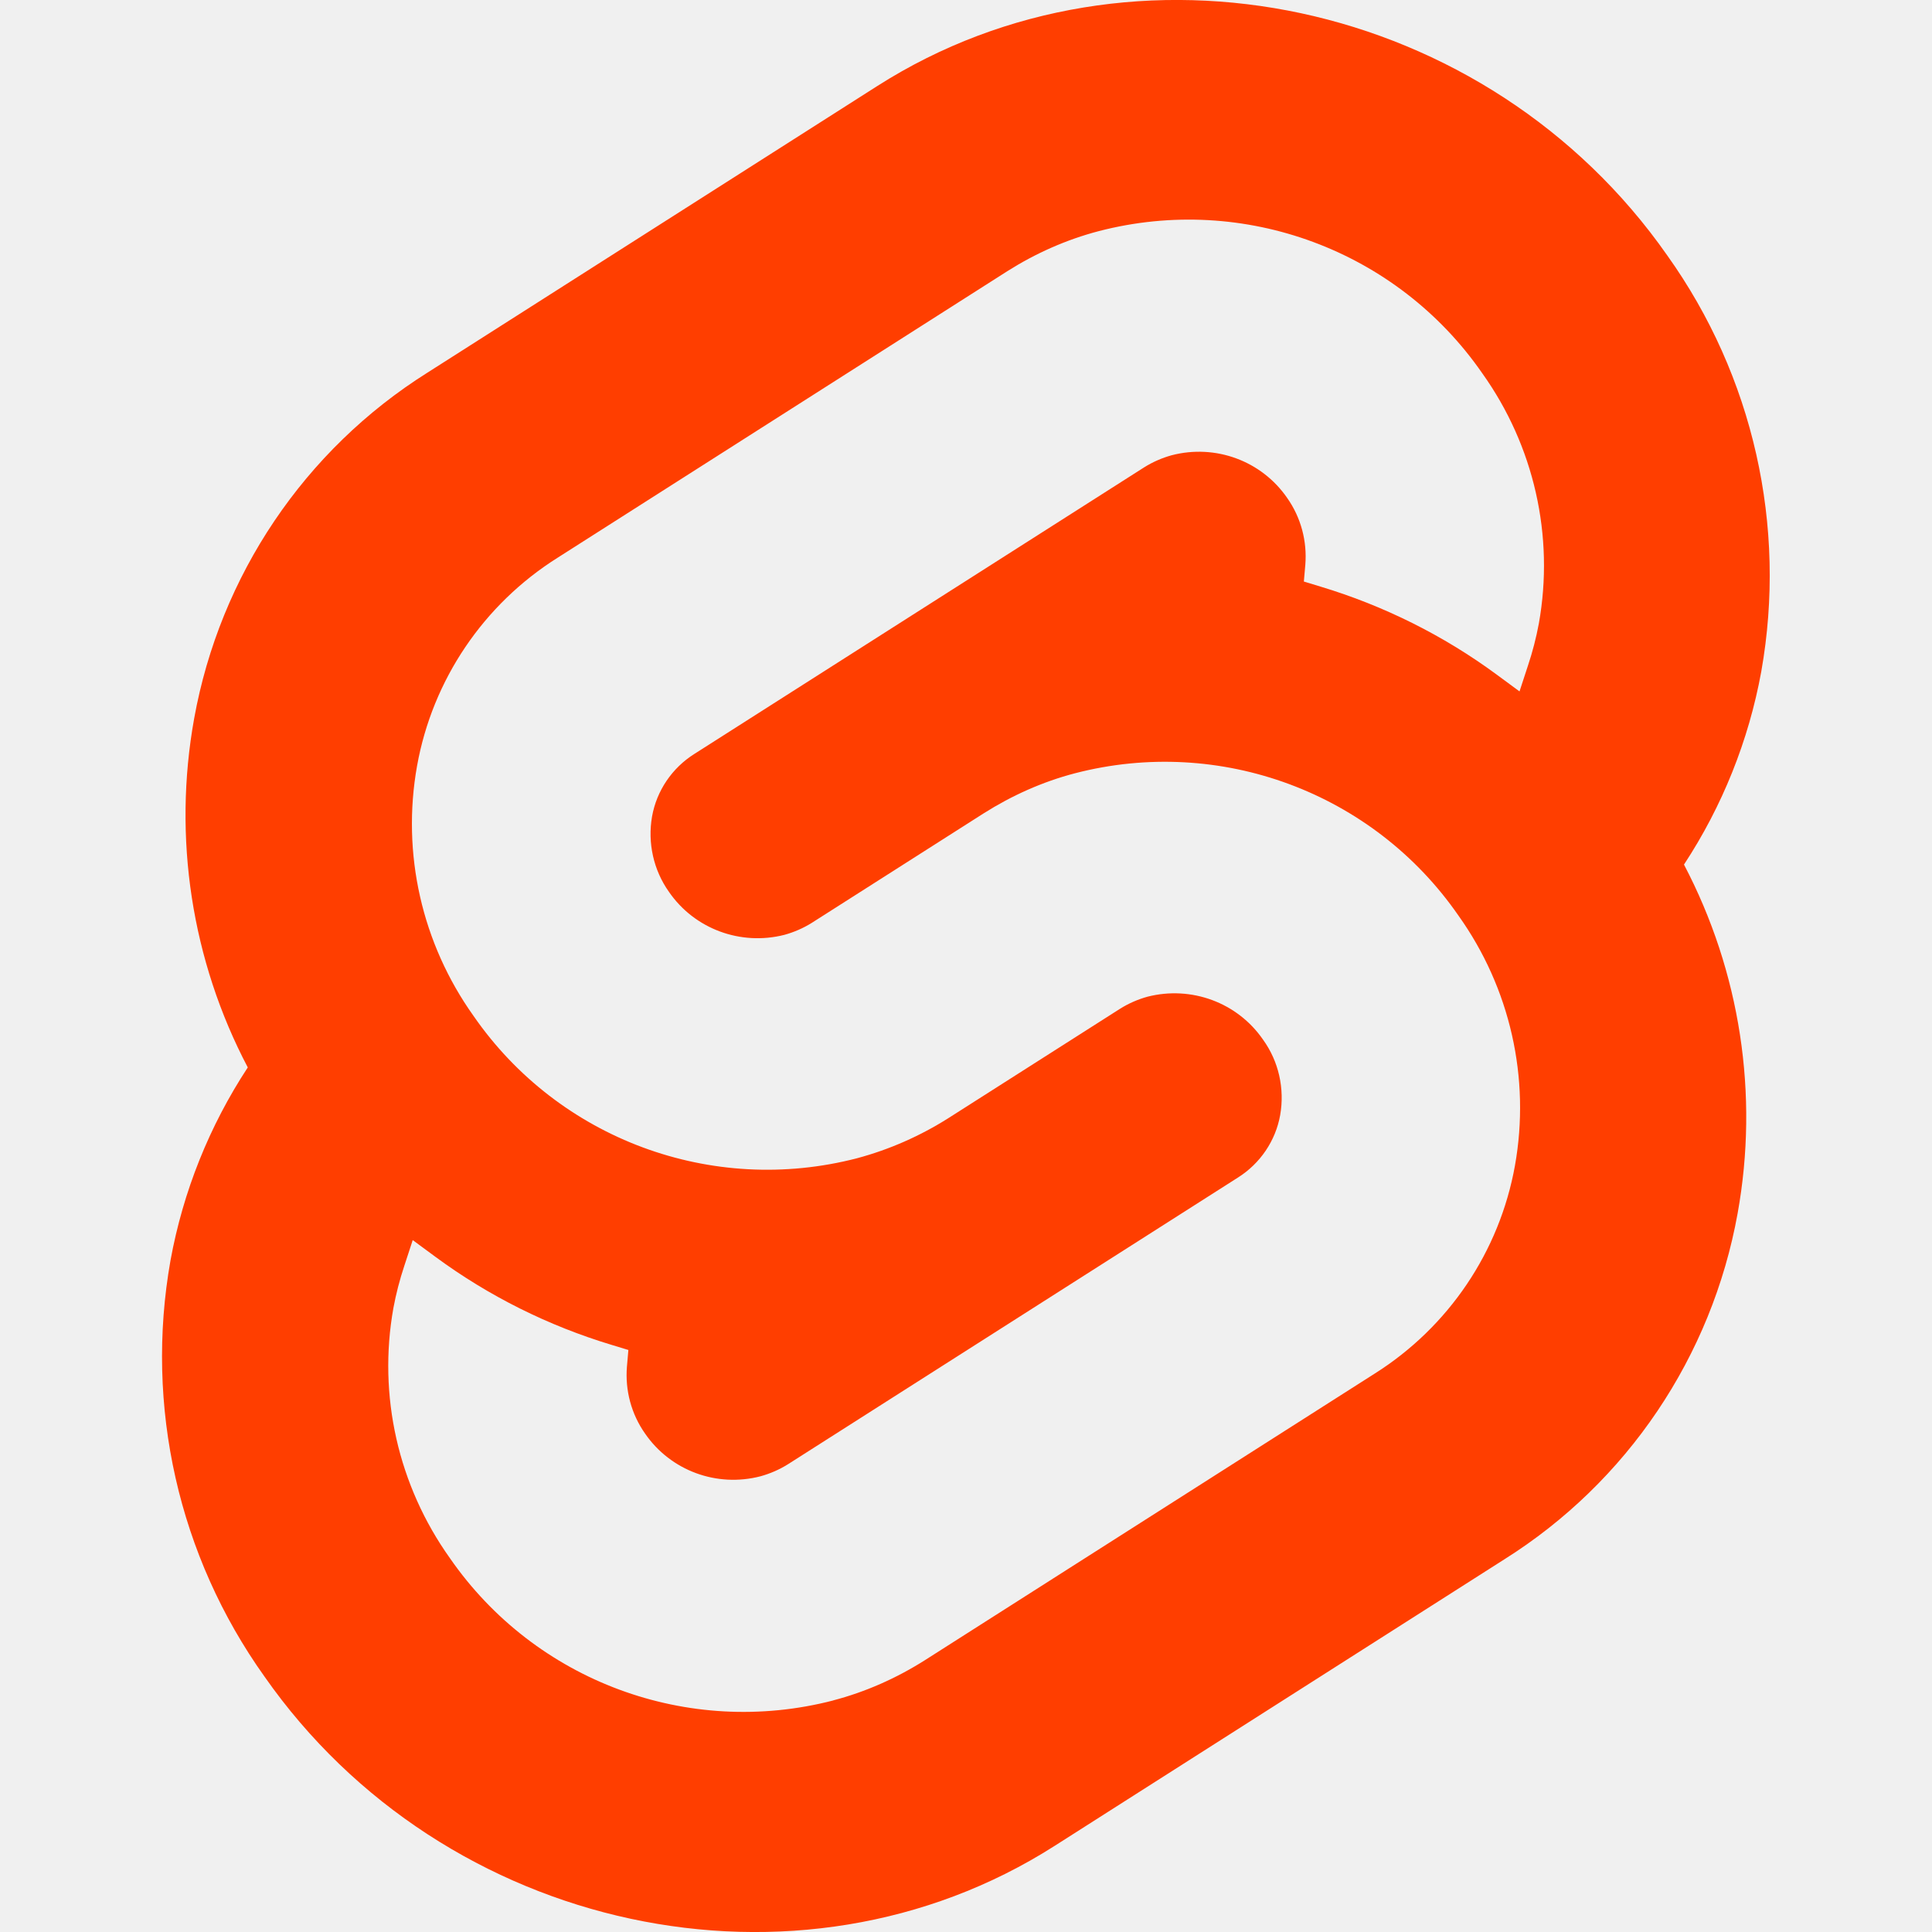
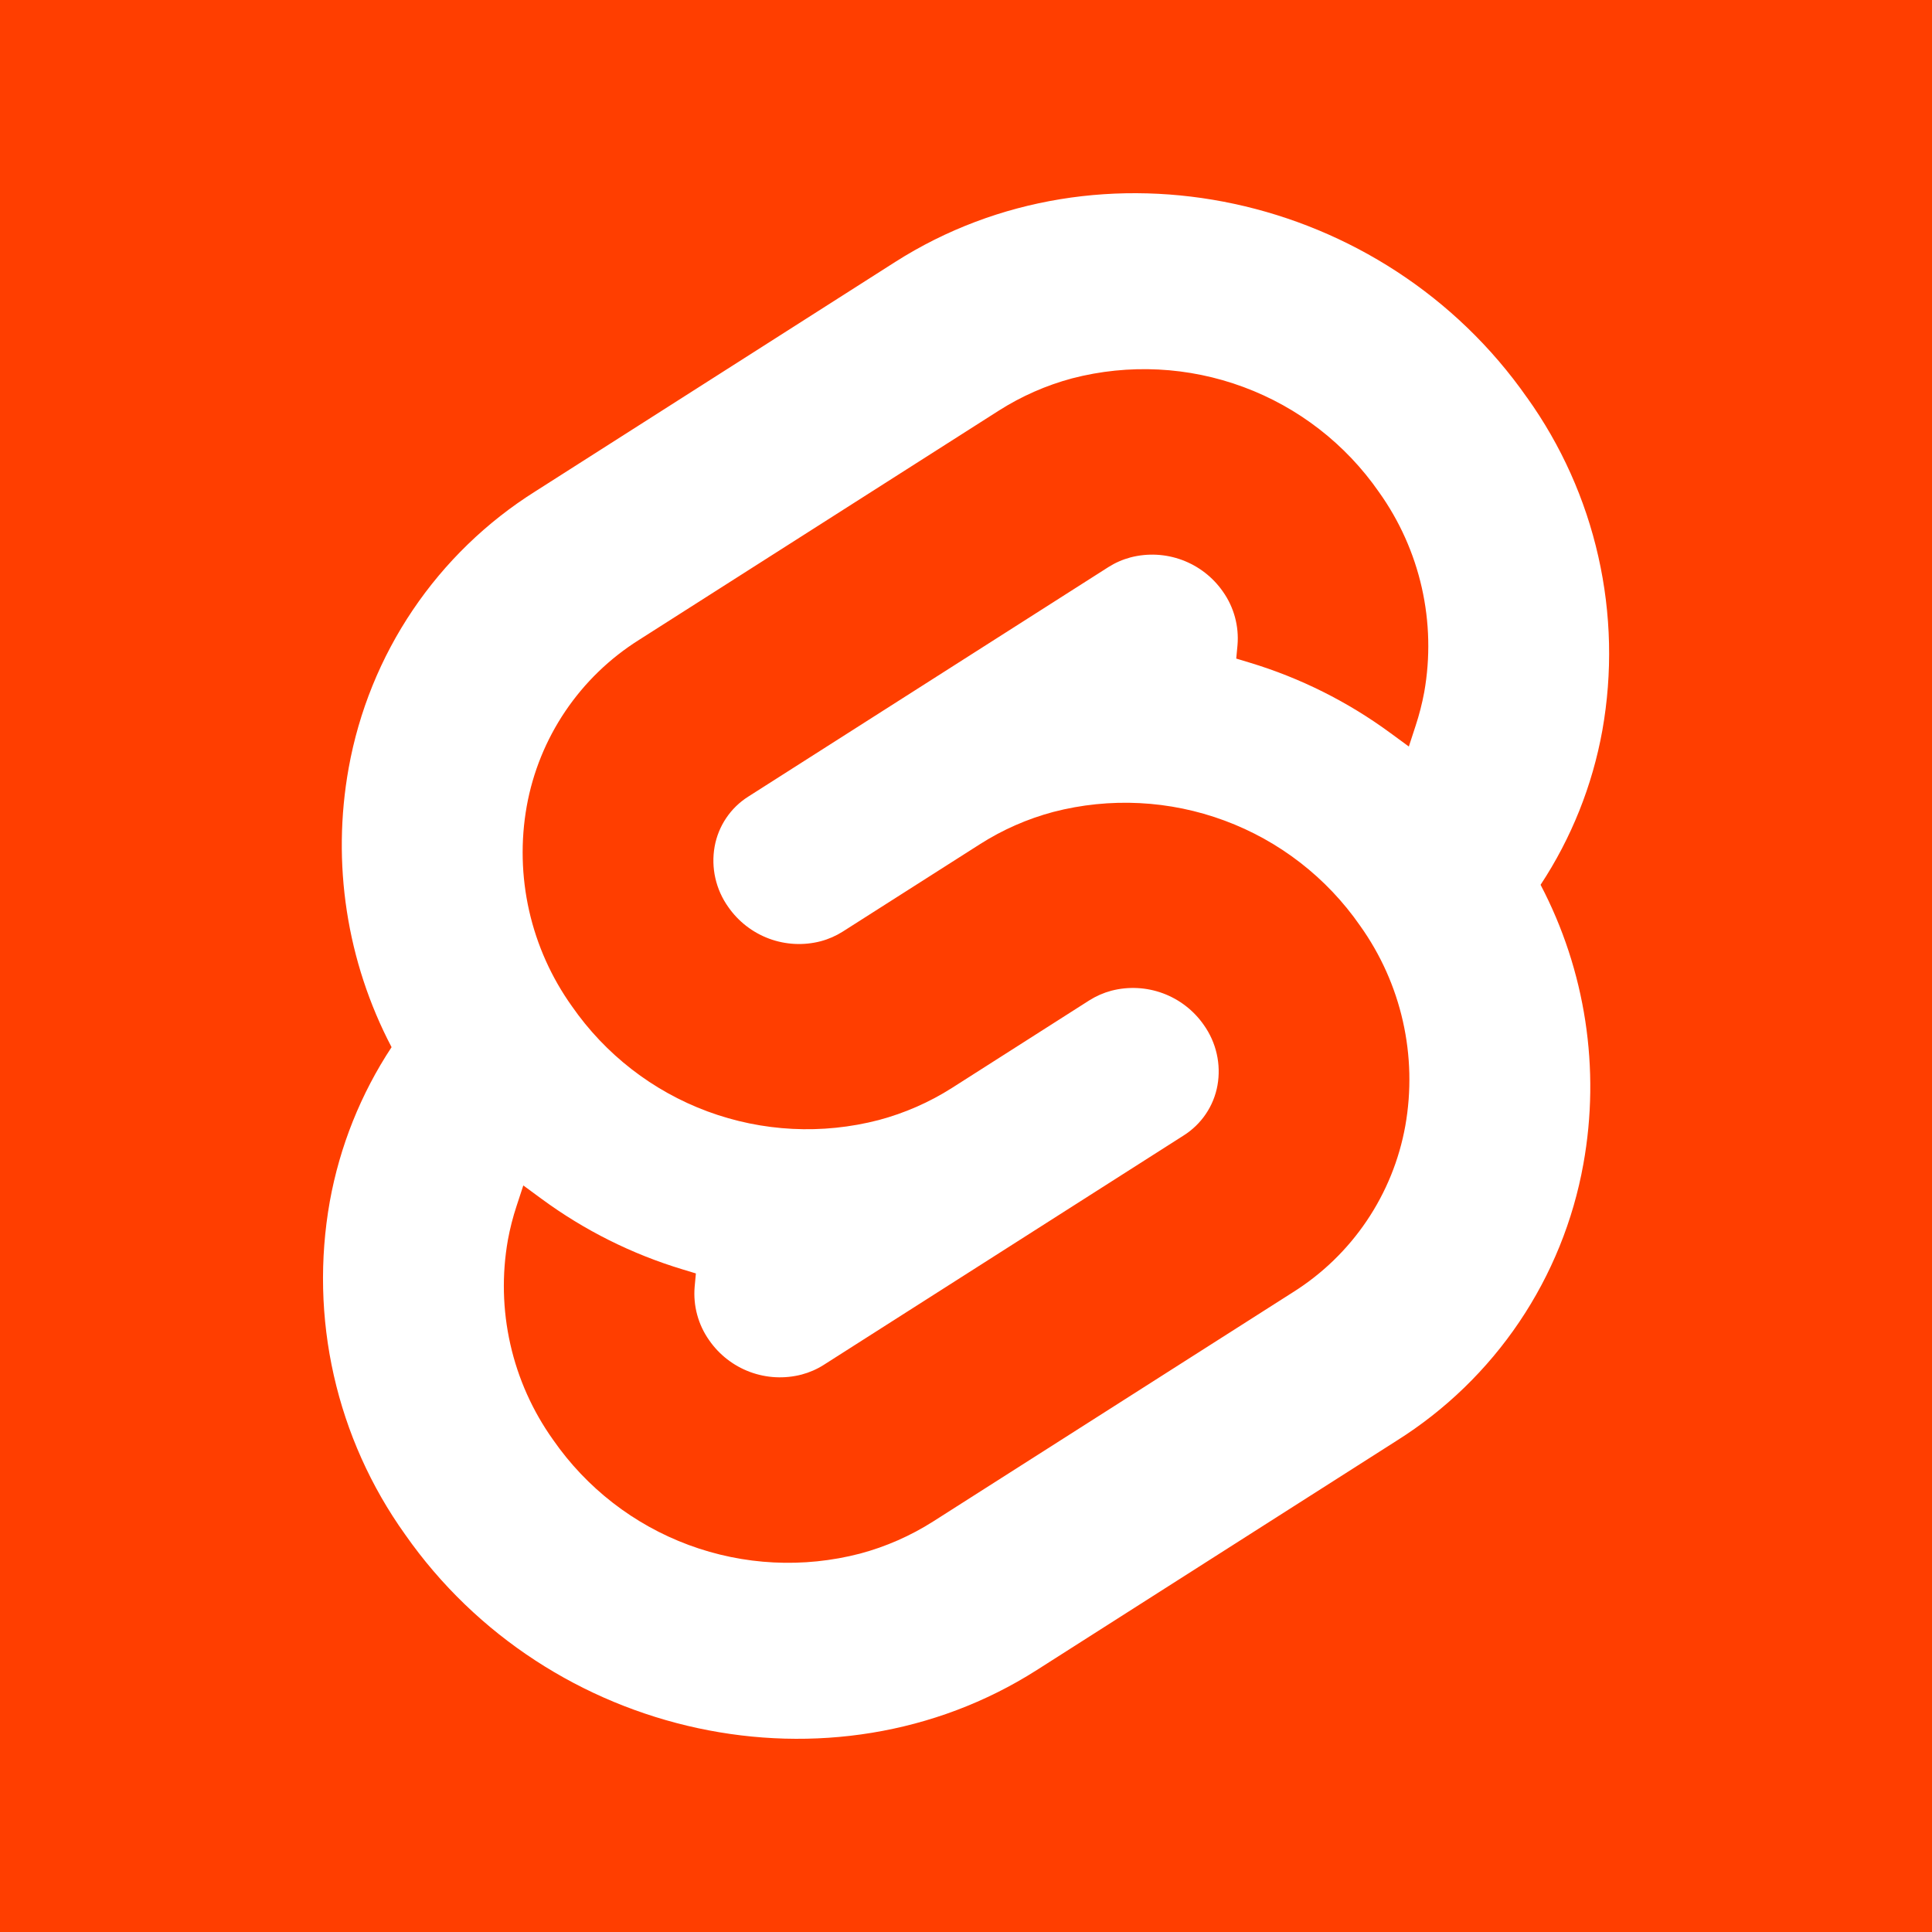
- <svg xmlns="http://www.w3.org/2000/svg" id="svg" viewBox="0 0 80 80">
-   <defs>
-     <style>
-       .cls-1 {
-         fill: #ff3e00;
-       }
-     </style>
-   </defs>
-   <path class="cls-1" d="M69.04,10.58C61.61-.05,46.94-3.2,36.33,3.56L17.7,15.43c-5.09,3.2-8.59,8.4-9.66,14.32-.89,4.93-.11,10.02,2.22,14.45-1.59,2.42-2.68,5.14-3.2,7.99-1.07,6.03,.33,12.24,3.89,17.23,7.43,10.63,22.1,13.78,32.71,7.02l18.63-11.87c5.09-3.2,8.59-8.4,9.66-14.32,.89-4.93,.11-10.01-2.22-14.45,1.59-2.42,2.68-5.14,3.2-7.99,1.07-6.03-.33-12.24-3.89-17.23m-34.53,59.83c-6.01,1.56-12.35-.79-15.88-5.89-2.14-3-2.99-6.73-2.34-10.36,.11-.59,.26-1.17,.45-1.74l.35-1.07,.95,.7c2.2,1.62,4.67,2.85,7.29,3.64l.69,.21-.06,.69c-.08,.98,.18,1.96,.75,2.77,1.06,1.54,2.97,2.24,4.78,1.77,.4-.11,.79-.28,1.14-.5l18.63-11.87c.92-.58,1.56-1.52,1.75-2.59,.19-1.09-.06-2.22-.71-3.12-1.06-1.54-2.97-2.24-4.78-1.78-.4,.11-.79,.28-1.14,.5l-7.11,4.53c-1.17,.74-2.44,1.3-3.78,1.66-6.01,1.56-12.35-.79-15.88-5.89-2.14-3-2.99-6.73-2.34-10.36,.64-3.56,2.75-6.68,5.81-8.61l18.63-11.87c1.17-.74,2.45-1.31,3.79-1.66,6.01-1.56,12.35,.79,15.88,5.89,2.14,3,2.99,6.73,2.34,10.36-.11,.59-.26,1.17-.45,1.74l-.35,1.07-.95-.7c-2.2-1.62-4.67-2.85-7.29-3.64l-.69-.21,.06-.69c.08-.98-.18-1.96-.75-2.77-1.06-1.54-2.97-2.24-4.78-1.77-.4,.11-.79,.28-1.14,.5l-18.63,11.87c-.92,.58-1.56,1.52-1.75,2.59-.19,1.09,.06,2.22,.7,3.12,1.06,1.54,2.97,2.24,4.78,1.78,.4-.11,.79-.28,1.14-.5l7.11-4.53c1.17-.74,2.44-1.31,3.78-1.66,6.01-1.56,12.35,.79,15.88,5.89,2.14,3,2.99,6.73,2.34,10.36-.64,3.56-2.75,6.68-5.81,8.61l-18.63,11.87c-1.17,.74-2.45,1.31-3.79,1.66" />
+ <svg xmlns="http://www.w3.org/2000/svg" viewBox="0 0 80 80">
+   <rect width="100%" height="100%" fill="#FF3E00" />
+   <path fill-rule="evenodd" clip-rule="evenodd" d="M37.067 10.848C45.553 5.441 57.291 7.962 63.234 16.468H63.236C64.647 18.442 65.649 20.678 66.183 23.044C66.718 25.41 66.774 27.86 66.349 30.248C65.937 32.529 65.068 34.703 63.792 36.638C65.653 40.187 66.276 44.255 65.564 48.199C65.144 50.54 64.24 52.768 62.91 54.74C61.58 56.712 59.853 58.385 57.84 59.652L42.935 69.151C34.45 74.56 22.712 72.038 16.769 63.531C15.359 61.557 14.357 59.321 13.823 56.955C13.288 54.589 13.232 52.139 13.656 49.751C14.068 47.47 14.938 45.296 16.214 43.361C14.353 39.812 13.728 35.744 14.438 31.8C14.859 29.459 15.763 27.23 17.094 25.258C18.425 23.286 20.152 21.613 22.166 20.347L37.067 10.848ZM28.517 63.974C30.79 64.817 33.266 64.941 35.611 64.332C36.683 64.045 37.704 63.596 38.64 63.001L53.545 53.505C54.756 52.743 55.794 51.737 56.594 50.551C57.394 49.365 57.938 48.025 58.191 46.617C58.446 45.181 58.412 43.708 58.09 42.285C57.769 40.863 57.166 39.518 56.318 38.331C54.937 36.34 52.978 34.821 50.706 33.979C48.434 33.136 45.958 33.011 43.612 33.621C42.541 33.907 41.519 34.356 40.584 34.952L34.897 38.575C34.614 38.754 34.306 38.889 33.983 38.975C33.276 39.159 32.529 39.121 31.845 38.867C31.16 38.612 30.57 38.154 30.154 37.554C29.899 37.196 29.718 36.791 29.621 36.362C29.524 35.933 29.514 35.489 29.591 35.056C29.667 34.632 29.831 34.228 30.072 33.871C30.312 33.514 30.625 33.211 30.99 32.982L45.898 23.481C46.18 23.302 46.489 23.167 46.812 23.081C47.519 22.897 48.265 22.935 48.95 23.189C49.634 23.443 50.225 23.901 50.641 24.501C51.096 25.145 51.309 25.93 51.242 26.717L51.19 27.27L51.745 27.438C53.839 28.07 55.81 29.056 57.573 30.352L58.337 30.912L58.617 30.054C58.767 29.599 58.886 29.134 58.974 28.663C59.229 27.227 59.194 25.754 58.873 24.331C58.551 22.909 57.949 21.564 57.101 20.377C55.72 18.386 53.761 16.867 51.488 16.025C49.216 15.182 46.74 15.057 44.394 15.667C43.323 15.954 42.302 16.403 41.366 16.998L26.46 26.497C25.249 27.258 24.21 28.263 23.409 29.449C22.608 30.635 22.064 31.974 21.811 33.382C21.555 34.819 21.59 36.291 21.911 37.714C22.233 39.137 22.835 40.481 23.683 41.668C25.065 43.659 27.024 45.179 29.296 46.021C31.568 46.863 34.044 46.988 36.39 46.378C37.461 46.092 38.483 45.644 39.419 45.049L45.106 41.423C45.389 41.244 45.697 41.109 46.02 41.023C46.727 40.84 47.473 40.878 48.158 41.132C48.842 41.386 49.433 41.844 49.849 42.444C50.104 42.803 50.285 43.208 50.382 43.637C50.479 44.065 50.49 44.509 50.413 44.942C50.337 45.366 50.173 45.77 49.931 46.127C49.69 46.484 49.377 46.787 49.013 47.017L34.109 56.517C33.826 56.697 33.518 56.831 33.195 56.917C32.488 57.101 31.742 57.064 31.057 56.81C30.372 56.556 29.782 56.098 29.366 55.498C28.91 54.854 28.697 54.069 28.764 53.283L28.815 52.73L28.262 52.562C26.167 51.93 24.196 50.944 22.433 49.648L21.669 49.087L21.388 49.944C21.238 50.399 21.119 50.864 21.032 51.336C20.777 52.772 20.811 54.245 21.133 55.667C21.454 57.09 22.057 58.434 22.904 59.621C24.286 61.613 26.245 63.132 28.517 63.974Z" fill="white" />
</svg>
